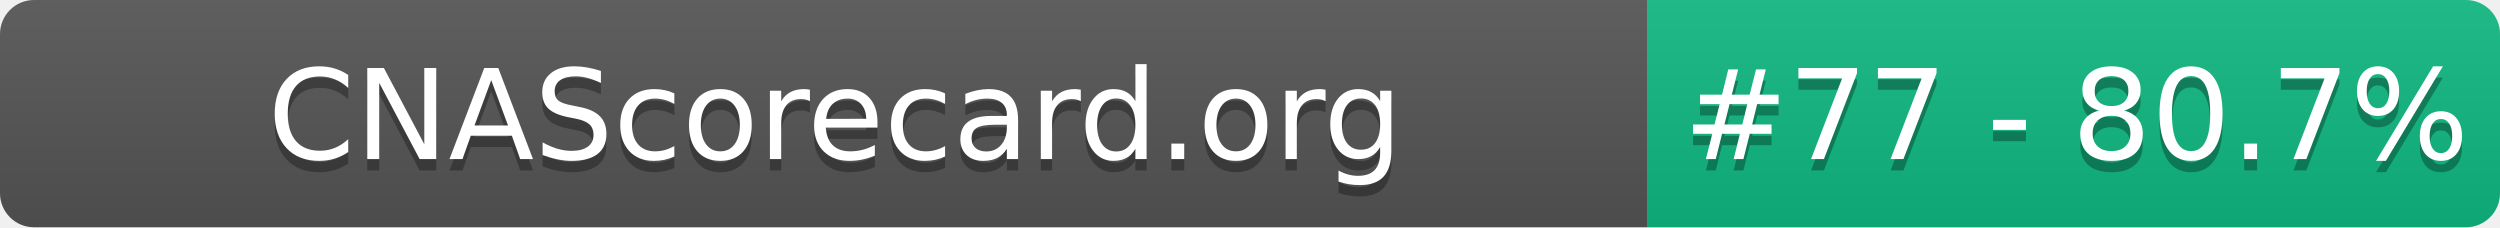
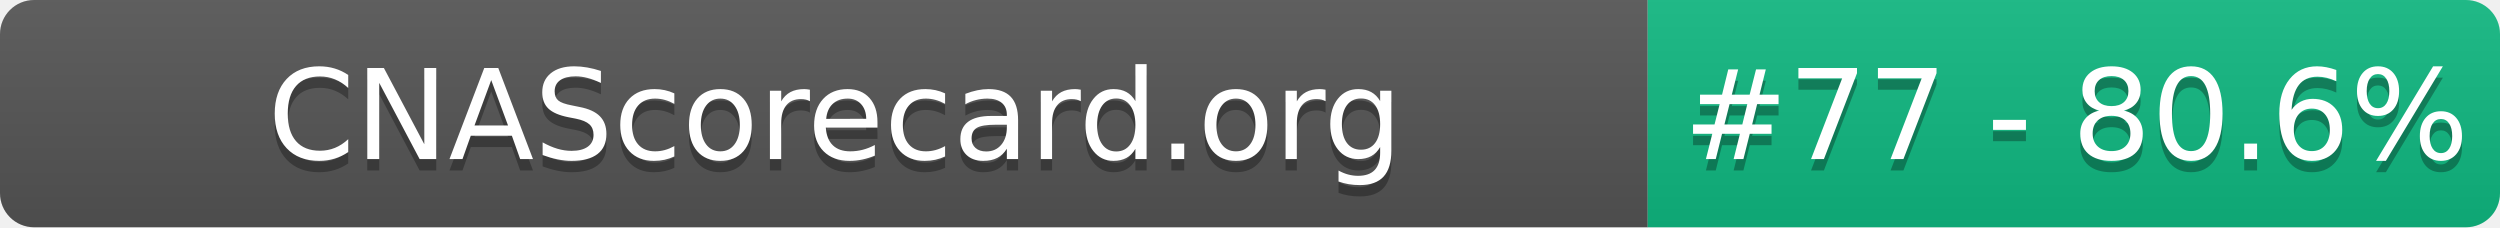
- <svg xmlns="http://www.w3.org/2000/svg" width="220" height="20" role="img" aria-label="CNAScorecard.org: #77 - 80.7%">
+ <svg xmlns="http://www.w3.org/2000/svg" width="220" height="20" role="img" aria-label="CNAScorecard.org: #77 - 80.6%">
  <linearGradient id="s" x2="0" y2="100%">
    <stop offset="0" stop-color="#bbb" stop-opacity=".1" />
    <stop offset="1" stop-opacity=".1" />
  </linearGradient>
  <clipPath id="r">
    <rect width="220" height="20" rx="3" fill="#fff" />
  </clipPath>
  <g clip-path="url(#r)">
    <rect width="145" height="20" fill="#555" />
    <rect x="145" width="75" height="20" fill="#10B981" />
    <rect width="220" height="20" fill="url(#s)" />
  </g>
  <g fill="#fff" text-anchor="middle" font-family="Verdana,Geneva,DejaVu Sans,sans-serif" text-rendering="geometricPrecision" font-size="110">
    <text aria-hidden="true" x="735" y="150" fill="#010101" fill-opacity=".3" transform="scale(.1)" textLength="1350">CNAScorecard.org</text>
    <text x="735" y="140" transform="scale(.1)" fill="#fff" textLength="1350">CNAScorecard.org</text>
-     <text aria-hidden="true" x="1827" y="150" fill="#010101" fill-opacity=".3" transform="scale(.1)" textLength="605">#77 - 80.7%</text>
-     <text x="1827" y="140" transform="scale(.1)" fill="#fff" textLength="605">#77 - 80.7%</text>
+     <text aria-hidden="true" x="1827" y="150" fill="#010101" fill-opacity=".3" transform="scale(.1)" textLength="605">#77 - 80.6%</text>
+     <text x="1827" y="140" transform="scale(.1)" fill="#fff" textLength="605">#77 - 80.6%</text>
  </g>
</svg>
